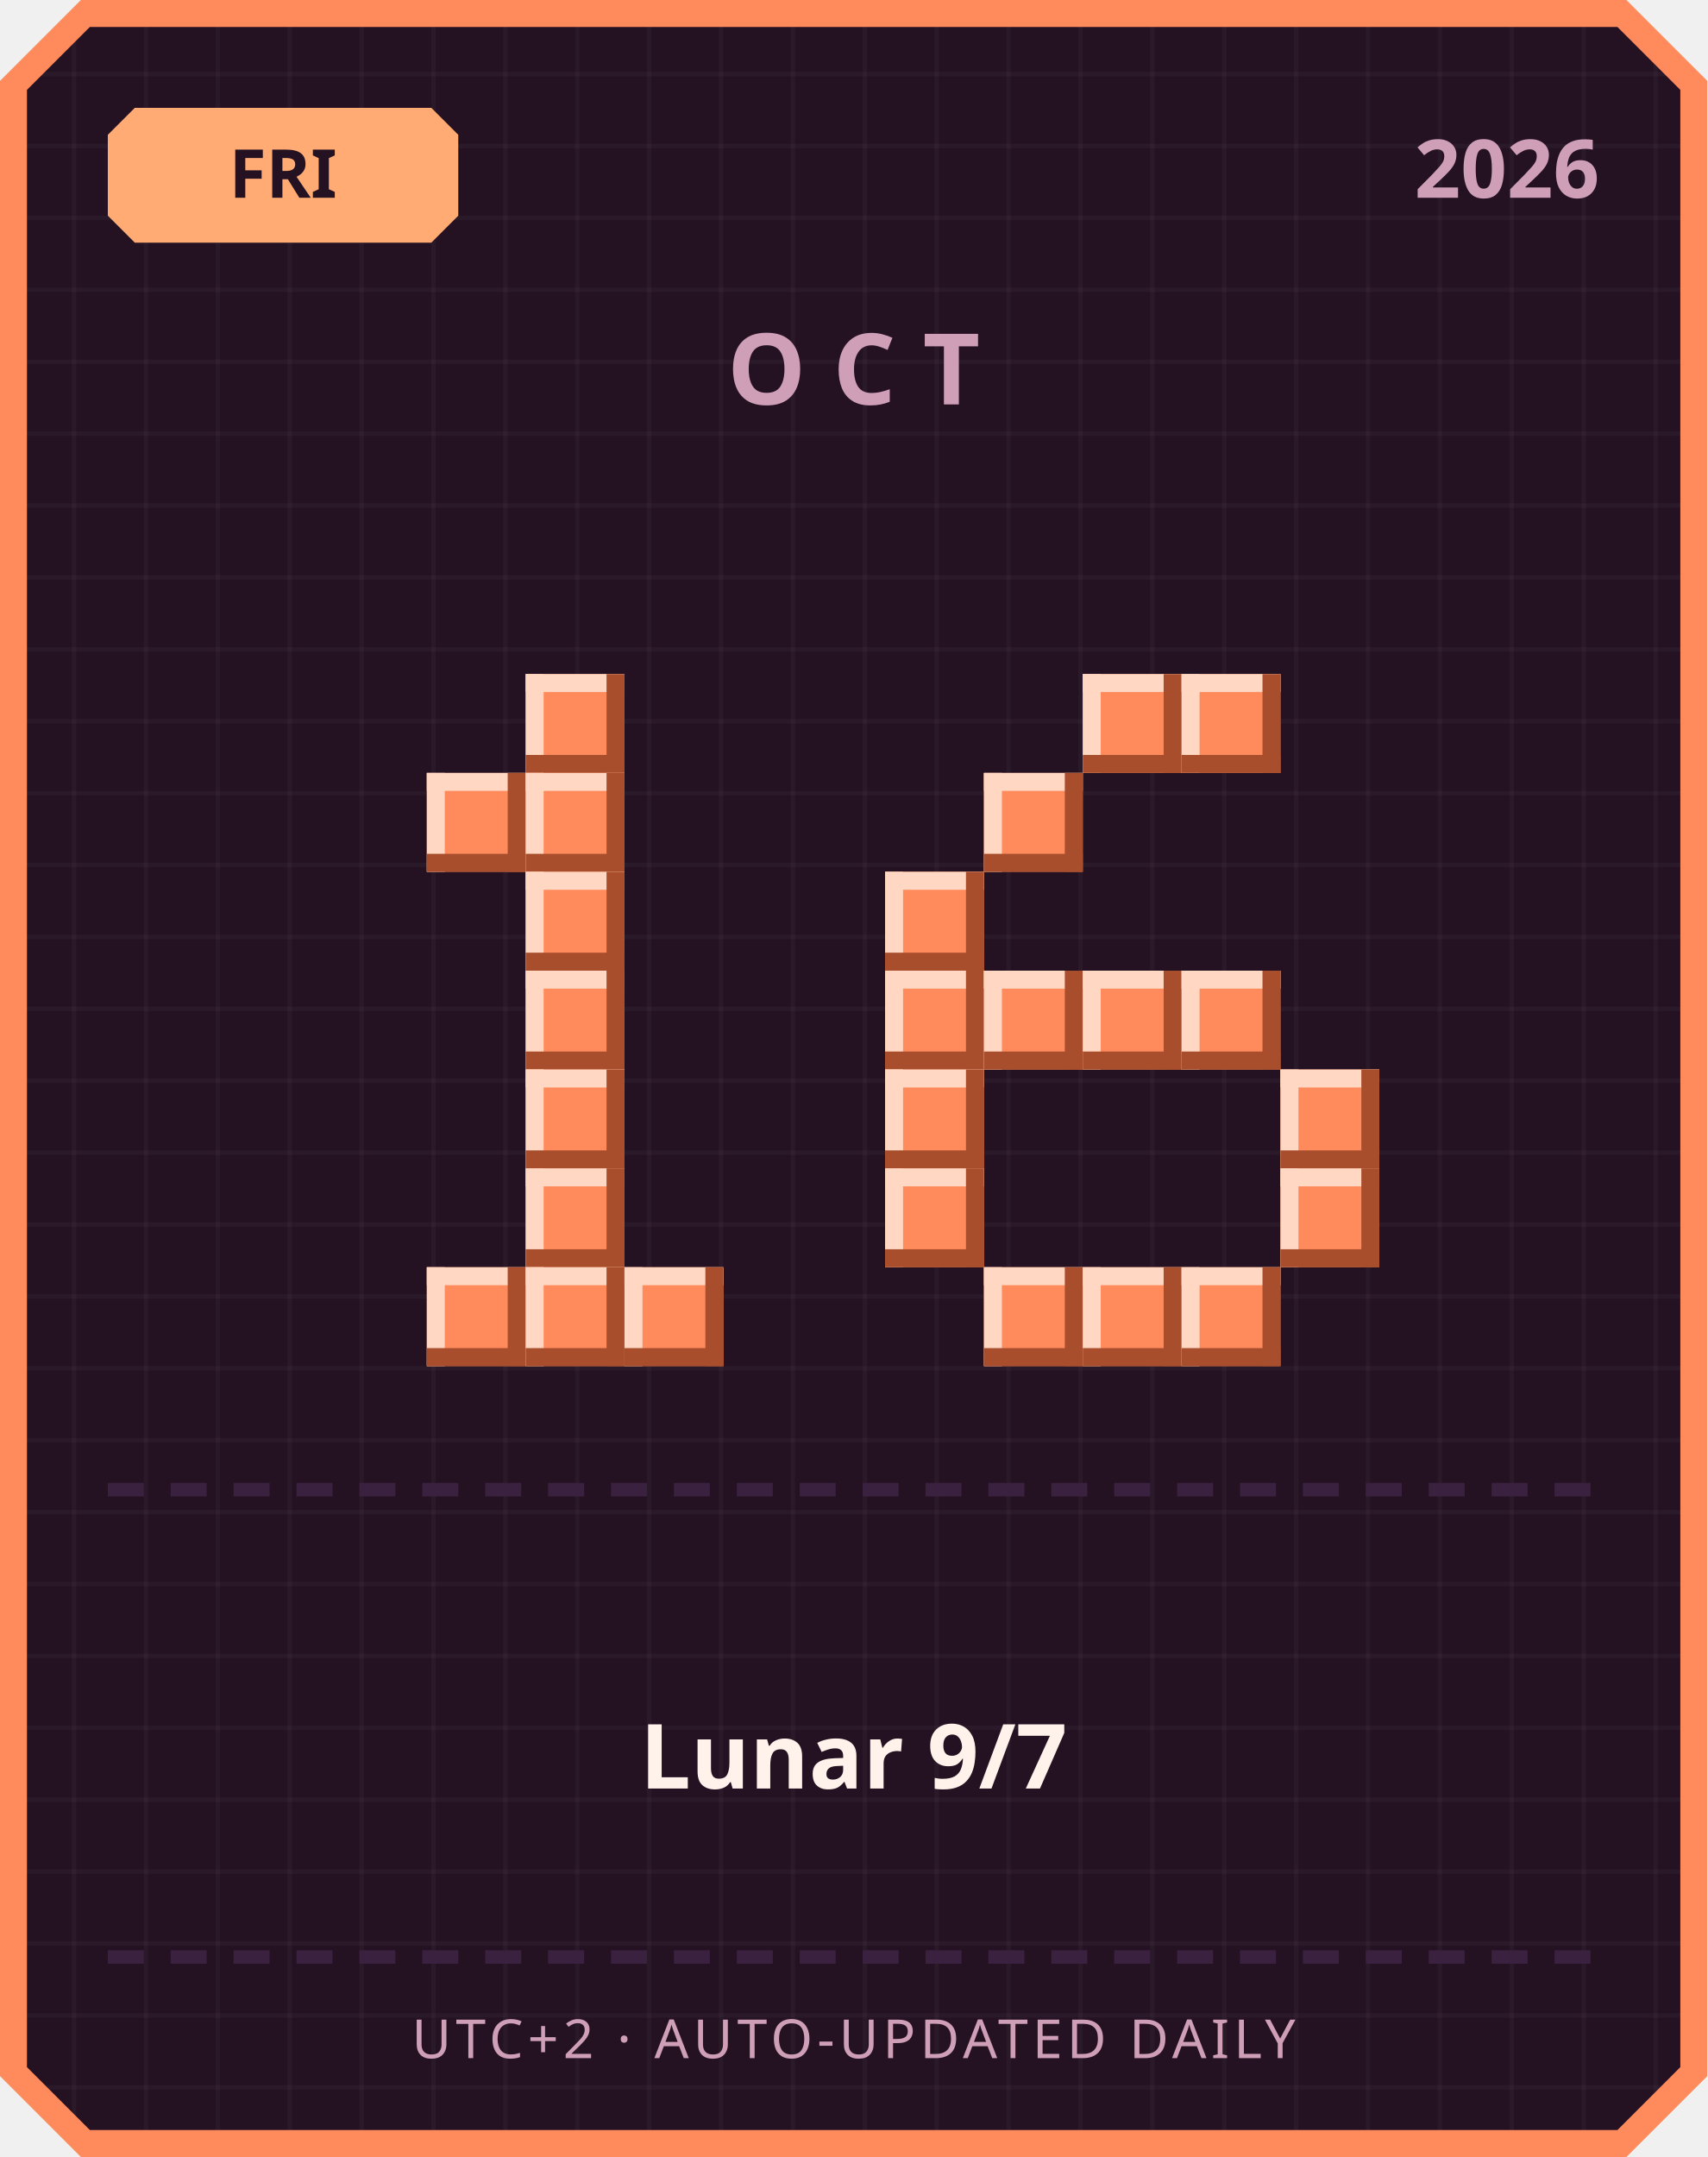
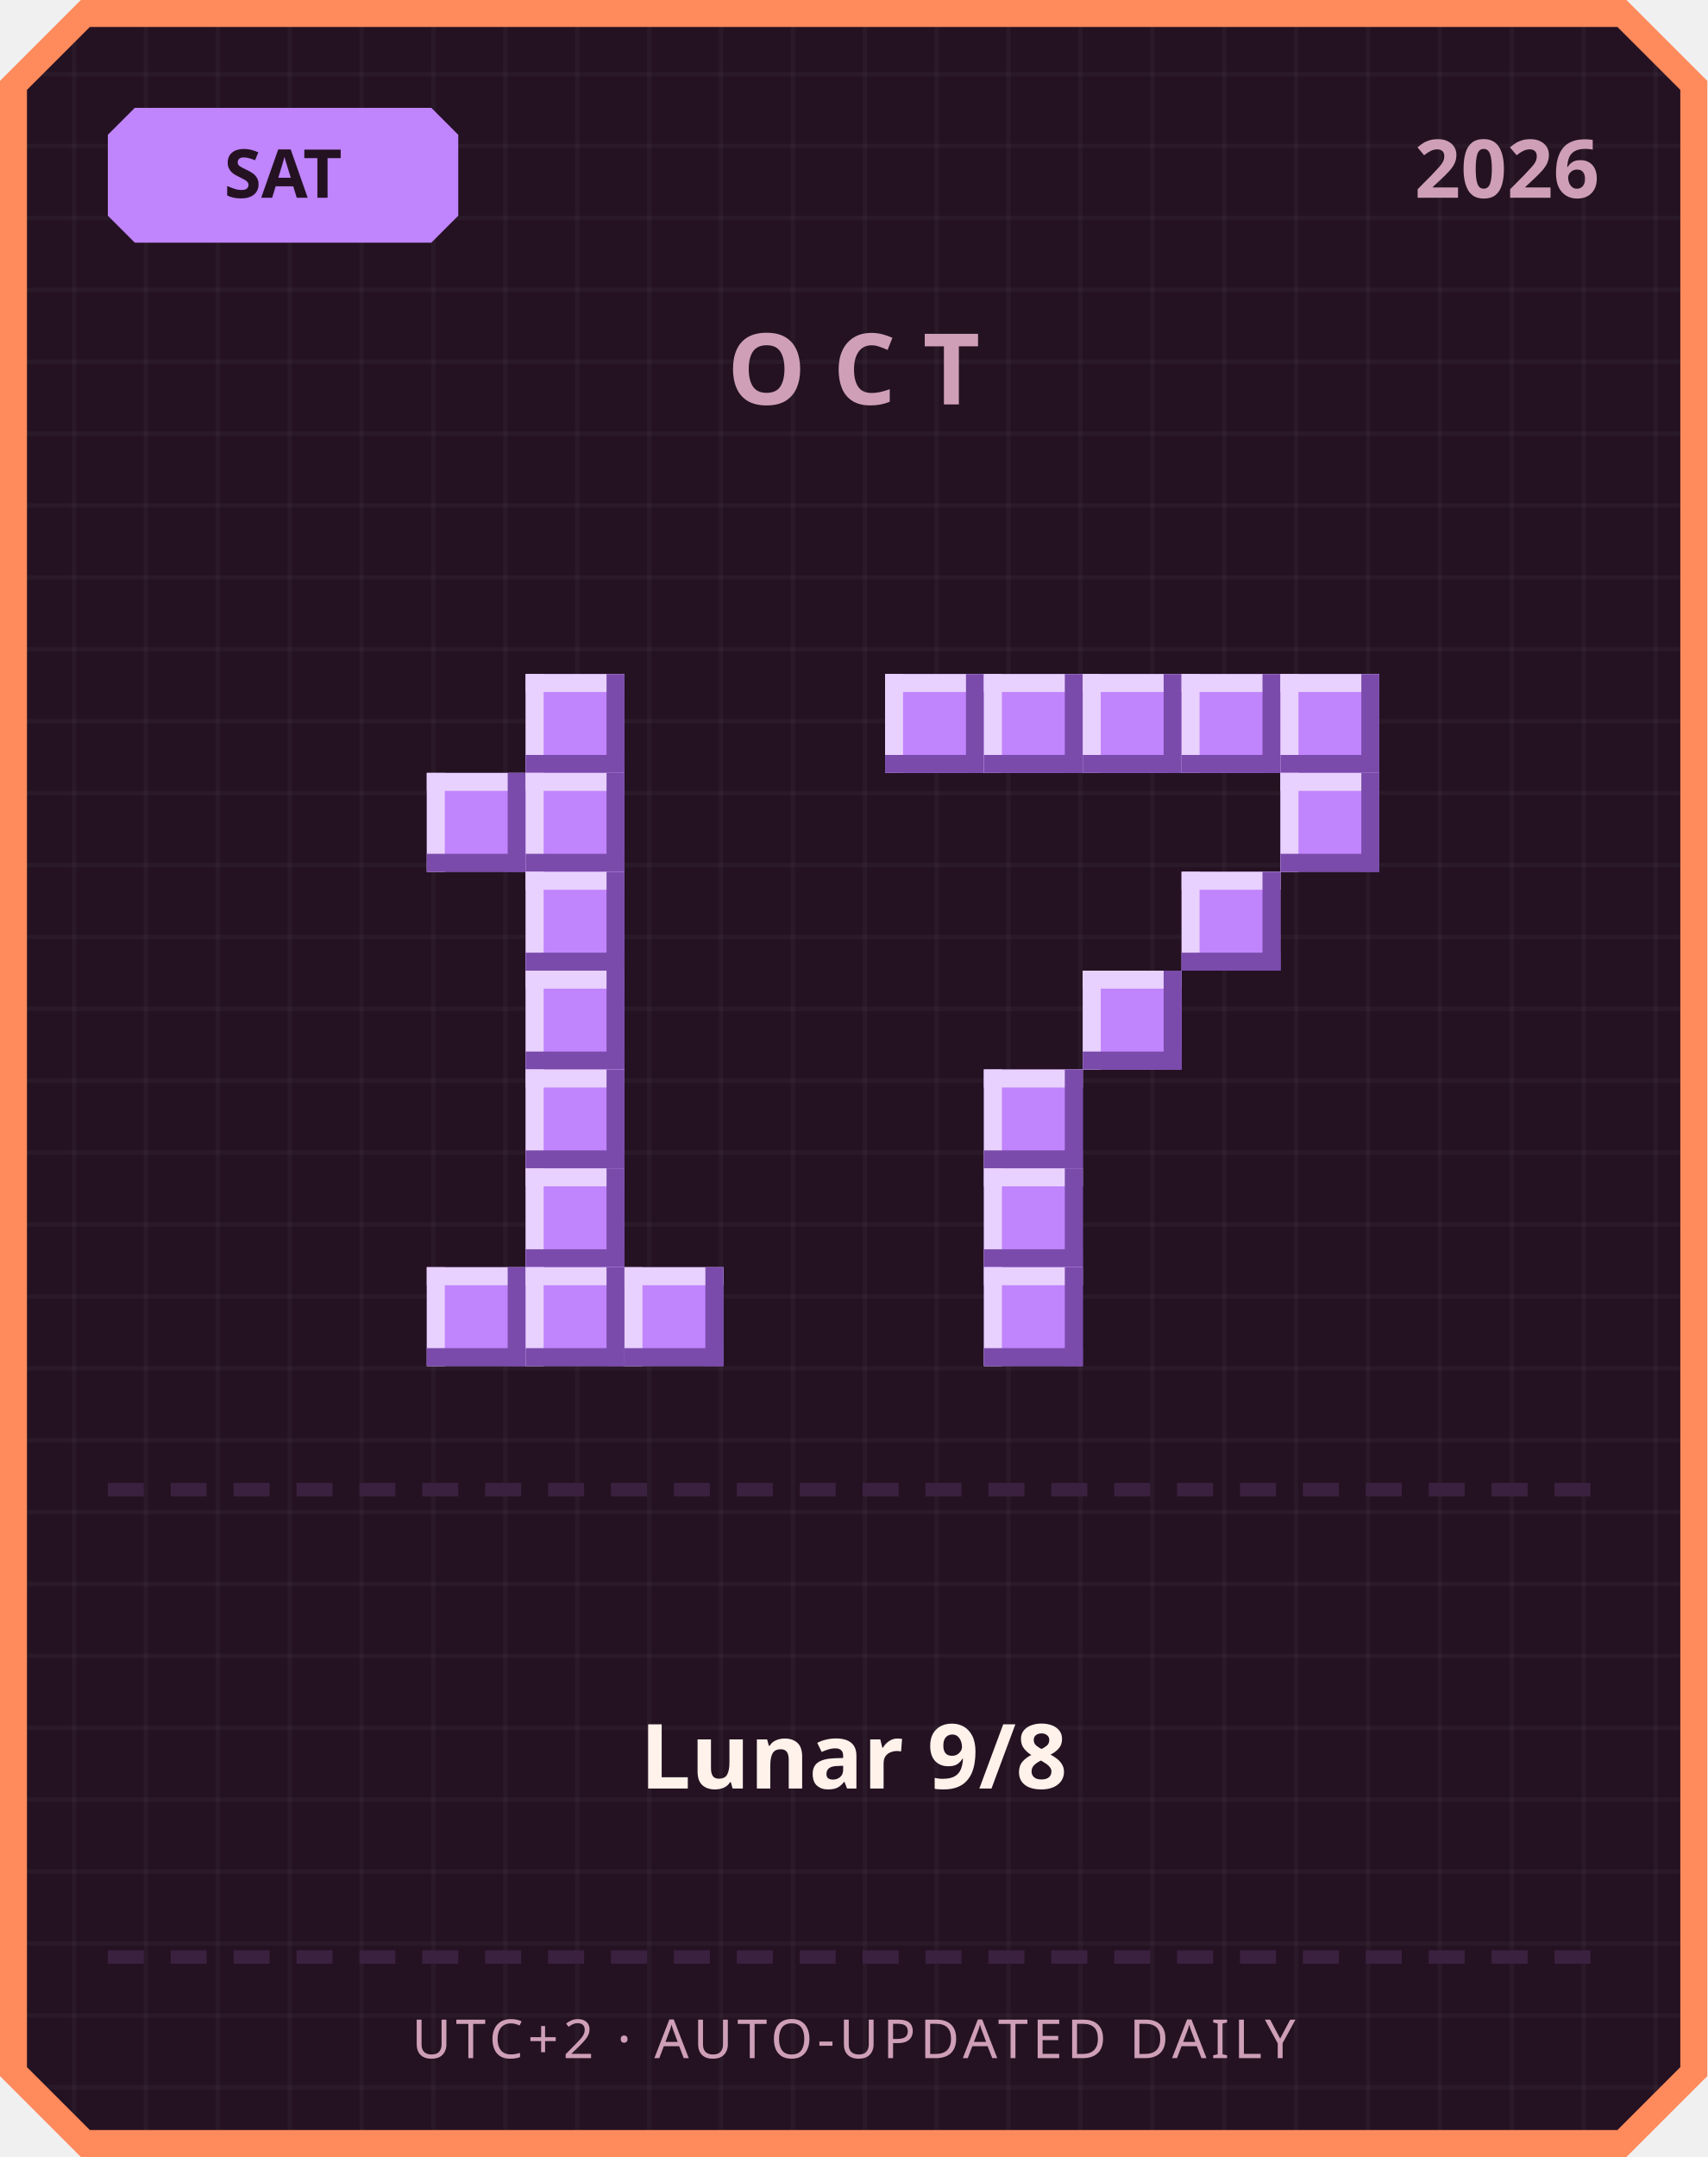
<svg xmlns="http://www.w3.org/2000/svg" width="380" height="480" viewBox="0 0 380 480">
  <defs>
    <pattern id="grid" width="16" height="16" patternUnits="userSpaceOnUse">
      <rect width="16" height="16" fill="#241222" />
      <rect width="1" height="16" fill="#ffffff" opacity="0.03" />
      <rect width="16" height="1" fill="#ffffff" opacity="0.03" />
    </pattern>
  </defs>
  <path d="M 18,0 L 362,0 L 380,18 L 380,462 L 362,480 L 18,480 L 0,462 L 0,18 Z" fill="#ff8a5c" />
  <path d="M 20,6 L 360,6 L 374,20 L 374,460 L 360,474 L 20,474 L 6,460 L 6,20 Z" fill="url(#grid)" />
-   <path d="M 30,24 L 96,24 L 102,30 L 102,48 L 96,54 L 30,54 L 24,48 L 24,30 Z" fill="#ffab73" />
-   <text x="63" y="44" text-anchor="middle" font-family="'Segoe UI', sans-serif" font-size="15" font-weight="700" fill="#241222">FRI</text>
+   <path d="M 30,24 L 96,24 L 102,30 L 102,48 L 96,54 L 30,54 L 24,48 L 24,30 Z" fill="#c084fc" />
+   <text x="63" y="44" text-anchor="middle" font-family="'Segoe UI', sans-serif" font-size="15" font-weight="700" fill="#241222">SAT</text>
  <text x="356" y="44" text-anchor="end" font-family="'Segoe UI', sans-serif" font-size="18" font-weight="700" fill="#cf9fb8">2026</text>
  <text x="190" y="90" text-anchor="middle" font-family="'Segoe UI', sans-serif" font-size="22" font-weight="700" letter-spacing="6" fill="#cf9fb8">OCT</text>
-   <rect x="117" y="150" width="22" height="22" fill="#ff8a5c" />
-   <rect x="117" y="150" width="22" height="4" fill="#ffd7c2" />
-   <rect x="117" y="150" width="4" height="22" fill="#ffd7c2" />
-   <rect x="117" y="168" width="22" height="4" fill="#a84e2c" />
-   <rect x="135" y="150" width="4" height="22" fill="#a84e2c" />
-   <rect x="95" y="172" width="22" height="22" fill="#ff8a5c" />
-   <rect x="95" y="172" width="22" height="4" fill="#ffd7c2" />
-   <rect x="95" y="172" width="4" height="22" fill="#ffd7c2" />
-   <rect x="95" y="190" width="22" height="4" fill="#a84e2c" />
-   <rect x="113" y="172" width="4" height="22" fill="#a84e2c" />
-   <rect x="117" y="172" width="22" height="22" fill="#ff8a5c" />
-   <rect x="117" y="172" width="22" height="4" fill="#ffd7c2" />
-   <rect x="117" y="172" width="4" height="22" fill="#ffd7c2" />
-   <rect x="117" y="190" width="22" height="4" fill="#a84e2c" />
-   <rect x="135" y="172" width="4" height="22" fill="#a84e2c" />
-   <rect x="117" y="194" width="22" height="22" fill="#ff8a5c" />
-   <rect x="117" y="194" width="22" height="4" fill="#ffd7c2" />
-   <rect x="117" y="194" width="4" height="22" fill="#ffd7c2" />
-   <rect x="117" y="212" width="22" height="4" fill="#a84e2c" />
-   <rect x="135" y="194" width="4" height="22" fill="#a84e2c" />
-   <rect x="117" y="216" width="22" height="22" fill="#ff8a5c" />
-   <rect x="117" y="216" width="22" height="4" fill="#ffd7c2" />
-   <rect x="117" y="216" width="4" height="22" fill="#ffd7c2" />
-   <rect x="117" y="234" width="22" height="4" fill="#a84e2c" />
-   <rect x="135" y="216" width="4" height="22" fill="#a84e2c" />
-   <rect x="117" y="238" width="22" height="22" fill="#ff8a5c" />
-   <rect x="117" y="238" width="22" height="4" fill="#ffd7c2" />
-   <rect x="117" y="238" width="4" height="22" fill="#ffd7c2" />
-   <rect x="117" y="256" width="22" height="4" fill="#a84e2c" />
-   <rect x="135" y="238" width="4" height="22" fill="#a84e2c" />
-   <rect x="117" y="260" width="22" height="22" fill="#ff8a5c" />
-   <rect x="117" y="260" width="22" height="4" fill="#ffd7c2" />
-   <rect x="117" y="260" width="4" height="22" fill="#ffd7c2" />
-   <rect x="117" y="278" width="22" height="4" fill="#a84e2c" />
-   <rect x="135" y="260" width="4" height="22" fill="#a84e2c" />
-   <rect x="95" y="282" width="22" height="22" fill="#ff8a5c" />
-   <rect x="95" y="282" width="22" height="4" fill="#ffd7c2" />
-   <rect x="95" y="282" width="4" height="22" fill="#ffd7c2" />
-   <rect x="95" y="300" width="22" height="4" fill="#a84e2c" />
-   <rect x="113" y="282" width="4" height="22" fill="#a84e2c" />
-   <rect x="117" y="282" width="22" height="22" fill="#ff8a5c" />
-   <rect x="117" y="282" width="22" height="4" fill="#ffd7c2" />
-   <rect x="117" y="282" width="4" height="22" fill="#ffd7c2" />
-   <rect x="117" y="300" width="22" height="4" fill="#a84e2c" />
-   <rect x="135" y="282" width="4" height="22" fill="#a84e2c" />
-   <rect x="139" y="282" width="22" height="22" fill="#ff8a5c" />
-   <rect x="139" y="282" width="22" height="4" fill="#ffd7c2" />
-   <rect x="139" y="282" width="4" height="22" fill="#ffd7c2" />
-   <rect x="139" y="300" width="22" height="4" fill="#a84e2c" />
-   <rect x="157" y="282" width="4" height="22" fill="#a84e2c" />
-   <rect x="241" y="150" width="22" height="22" fill="#ff8a5c" />
-   <rect x="241" y="150" width="22" height="4" fill="#ffd7c2" />
-   <rect x="241" y="150" width="4" height="22" fill="#ffd7c2" />
-   <rect x="241" y="168" width="22" height="4" fill="#a84e2c" />
-   <rect x="259" y="150" width="4" height="22" fill="#a84e2c" />
-   <rect x="263" y="150" width="22" height="22" fill="#ff8a5c" />
-   <rect x="263" y="150" width="22" height="4" fill="#ffd7c2" />
-   <rect x="263" y="150" width="4" height="22" fill="#ffd7c2" />
-   <rect x="263" y="168" width="22" height="4" fill="#a84e2c" />
-   <rect x="281" y="150" width="4" height="22" fill="#a84e2c" />
-   <rect x="219" y="172" width="22" height="22" fill="#ff8a5c" />
-   <rect x="219" y="172" width="22" height="4" fill="#ffd7c2" />
-   <rect x="219" y="172" width="4" height="22" fill="#ffd7c2" />
-   <rect x="219" y="190" width="22" height="4" fill="#a84e2c" />
-   <rect x="237" y="172" width="4" height="22" fill="#a84e2c" />
-   <rect x="197" y="194" width="22" height="22" fill="#ff8a5c" />
-   <rect x="197" y="194" width="22" height="4" fill="#ffd7c2" />
-   <rect x="197" y="194" width="4" height="22" fill="#ffd7c2" />
-   <rect x="197" y="212" width="22" height="4" fill="#a84e2c" />
-   <rect x="215" y="194" width="4" height="22" fill="#a84e2c" />
-   <rect x="197" y="216" width="22" height="22" fill="#ff8a5c" />
-   <rect x="197" y="216" width="22" height="4" fill="#ffd7c2" />
-   <rect x="197" y="216" width="4" height="22" fill="#ffd7c2" />
-   <rect x="197" y="234" width="22" height="4" fill="#a84e2c" />
-   <rect x="215" y="216" width="4" height="22" fill="#a84e2c" />
-   <rect x="219" y="216" width="22" height="22" fill="#ff8a5c" />
-   <rect x="219" y="216" width="22" height="4" fill="#ffd7c2" />
-   <rect x="219" y="216" width="4" height="22" fill="#ffd7c2" />
-   <rect x="219" y="234" width="22" height="4" fill="#a84e2c" />
-   <rect x="237" y="216" width="4" height="22" fill="#a84e2c" />
-   <rect x="241" y="216" width="22" height="22" fill="#ff8a5c" />
-   <rect x="241" y="216" width="22" height="4" fill="#ffd7c2" />
-   <rect x="241" y="216" width="4" height="22" fill="#ffd7c2" />
-   <rect x="241" y="234" width="22" height="4" fill="#a84e2c" />
-   <rect x="259" y="216" width="4" height="22" fill="#a84e2c" />
-   <rect x="263" y="216" width="22" height="22" fill="#ff8a5c" />
-   <rect x="263" y="216" width="22" height="4" fill="#ffd7c2" />
-   <rect x="263" y="216" width="4" height="22" fill="#ffd7c2" />
-   <rect x="263" y="234" width="22" height="4" fill="#a84e2c" />
-   <rect x="281" y="216" width="4" height="22" fill="#a84e2c" />
-   <rect x="197" y="238" width="22" height="22" fill="#ff8a5c" />
-   <rect x="197" y="238" width="22" height="4" fill="#ffd7c2" />
-   <rect x="197" y="238" width="4" height="22" fill="#ffd7c2" />
-   <rect x="197" y="256" width="22" height="4" fill="#a84e2c" />
-   <rect x="215" y="238" width="4" height="22" fill="#a84e2c" />
-   <rect x="285" y="238" width="22" height="22" fill="#ff8a5c" />
-   <rect x="285" y="238" width="22" height="4" fill="#ffd7c2" />
-   <rect x="285" y="238" width="4" height="22" fill="#ffd7c2" />
-   <rect x="285" y="256" width="22" height="4" fill="#a84e2c" />
-   <rect x="303" y="238" width="4" height="22" fill="#a84e2c" />
-   <rect x="197" y="260" width="22" height="22" fill="#ff8a5c" />
-   <rect x="197" y="260" width="22" height="4" fill="#ffd7c2" />
-   <rect x="197" y="260" width="4" height="22" fill="#ffd7c2" />
-   <rect x="197" y="278" width="22" height="4" fill="#a84e2c" />
-   <rect x="215" y="260" width="4" height="22" fill="#a84e2c" />
-   <rect x="285" y="260" width="22" height="22" fill="#ff8a5c" />
-   <rect x="285" y="260" width="22" height="4" fill="#ffd7c2" />
-   <rect x="285" y="260" width="4" height="22" fill="#ffd7c2" />
-   <rect x="285" y="278" width="22" height="4" fill="#a84e2c" />
-   <rect x="303" y="260" width="4" height="22" fill="#a84e2c" />
-   <rect x="219" y="282" width="22" height="22" fill="#ff8a5c" />
-   <rect x="219" y="282" width="22" height="4" fill="#ffd7c2" />
-   <rect x="219" y="282" width="4" height="22" fill="#ffd7c2" />
-   <rect x="219" y="300" width="22" height="4" fill="#a84e2c" />
-   <rect x="237" y="282" width="4" height="22" fill="#a84e2c" />
-   <rect x="241" y="282" width="22" height="22" fill="#ff8a5c" />
-   <rect x="241" y="282" width="22" height="4" fill="#ffd7c2" />
-   <rect x="241" y="282" width="4" height="22" fill="#ffd7c2" />
-   <rect x="241" y="300" width="22" height="4" fill="#a84e2c" />
-   <rect x="259" y="282" width="4" height="22" fill="#a84e2c" />
-   <rect x="263" y="282" width="22" height="22" fill="#ff8a5c" />
-   <rect x="263" y="282" width="22" height="4" fill="#ffd7c2" />
-   <rect x="263" y="282" width="4" height="22" fill="#ffd7c2" />
-   <rect x="263" y="300" width="22" height="4" fill="#a84e2c" />
-   <rect x="281" y="282" width="4" height="22" fill="#a84e2c" />
+   <rect x="117" y="150" width="22" height="22" fill="#c084fc" />
+   <rect x="117" y="150" width="22" height="4" fill="#e9d1ff" />
+   <rect x="117" y="150" width="4" height="22" fill="#e9d1ff" />
+   <rect x="117" y="168" width="22" height="4" fill="#7a4bab" />
+   <rect x="135" y="150" width="4" height="22" fill="#7a4bab" />
+   <rect x="95" y="172" width="22" height="22" fill="#c084fc" />
+   <rect x="95" y="172" width="22" height="4" fill="#e9d1ff" />
+   <rect x="95" y="172" width="4" height="22" fill="#e9d1ff" />
+   <rect x="95" y="190" width="22" height="4" fill="#7a4bab" />
+   <rect x="113" y="172" width="4" height="22" fill="#7a4bab" />
+   <rect x="117" y="172" width="22" height="22" fill="#c084fc" />
+   <rect x="117" y="172" width="22" height="4" fill="#e9d1ff" />
+   <rect x="117" y="172" width="4" height="22" fill="#e9d1ff" />
+   <rect x="117" y="190" width="22" height="4" fill="#7a4bab" />
+   <rect x="135" y="172" width="4" height="22" fill="#7a4bab" />
+   <rect x="117" y="194" width="22" height="22" fill="#c084fc" />
+   <rect x="117" y="194" width="22" height="4" fill="#e9d1ff" />
+   <rect x="117" y="194" width="4" height="22" fill="#e9d1ff" />
+   <rect x="117" y="212" width="22" height="4" fill="#7a4bab" />
+   <rect x="135" y="194" width="4" height="22" fill="#7a4bab" />
+   <rect x="117" y="216" width="22" height="22" fill="#c084fc" />
+   <rect x="117" y="216" width="22" height="4" fill="#e9d1ff" />
+   <rect x="117" y="216" width="4" height="22" fill="#e9d1ff" />
+   <rect x="117" y="234" width="22" height="4" fill="#7a4bab" />
+   <rect x="135" y="216" width="4" height="22" fill="#7a4bab" />
+   <rect x="117" y="238" width="22" height="22" fill="#c084fc" />
+   <rect x="117" y="238" width="22" height="4" fill="#e9d1ff" />
+   <rect x="117" y="238" width="4" height="22" fill="#e9d1ff" />
+   <rect x="117" y="256" width="22" height="4" fill="#7a4bab" />
+   <rect x="135" y="238" width="4" height="22" fill="#7a4bab" />
+   <rect x="117" y="260" width="22" height="22" fill="#c084fc" />
+   <rect x="117" y="260" width="22" height="4" fill="#e9d1ff" />
+   <rect x="117" y="260" width="4" height="22" fill="#e9d1ff" />
+   <rect x="117" y="278" width="22" height="4" fill="#7a4bab" />
+   <rect x="135" y="260" width="4" height="22" fill="#7a4bab" />
+   <rect x="95" y="282" width="22" height="22" fill="#c084fc" />
+   <rect x="95" y="282" width="22" height="4" fill="#e9d1ff" />
+   <rect x="95" y="282" width="4" height="22" fill="#e9d1ff" />
+   <rect x="95" y="300" width="22" height="4" fill="#7a4bab" />
+   <rect x="113" y="282" width="4" height="22" fill="#7a4bab" />
+   <rect x="117" y="282" width="22" height="22" fill="#c084fc" />
+   <rect x="117" y="282" width="22" height="4" fill="#e9d1ff" />
+   <rect x="117" y="282" width="4" height="22" fill="#e9d1ff" />
+   <rect x="117" y="300" width="22" height="4" fill="#7a4bab" />
+   <rect x="135" y="282" width="4" height="22" fill="#7a4bab" />
+   <rect x="139" y="282" width="22" height="22" fill="#c084fc" />
+   <rect x="139" y="282" width="22" height="4" fill="#e9d1ff" />
+   <rect x="139" y="282" width="4" height="22" fill="#e9d1ff" />
+   <rect x="139" y="300" width="22" height="4" fill="#7a4bab" />
+   <rect x="157" y="282" width="4" height="22" fill="#7a4bab" />
+   <rect x="197" y="150" width="22" height="22" fill="#c084fc" />
+   <rect x="197" y="150" width="22" height="4" fill="#e9d1ff" />
+   <rect x="197" y="150" width="4" height="22" fill="#e9d1ff" />
+   <rect x="197" y="168" width="22" height="4" fill="#7a4bab" />
+   <rect x="215" y="150" width="4" height="22" fill="#7a4bab" />
+   <rect x="219" y="150" width="22" height="22" fill="#c084fc" />
+   <rect x="219" y="150" width="22" height="4" fill="#e9d1ff" />
+   <rect x="219" y="150" width="4" height="22" fill="#e9d1ff" />
+   <rect x="219" y="168" width="22" height="4" fill="#7a4bab" />
+   <rect x="237" y="150" width="4" height="22" fill="#7a4bab" />
+   <rect x="241" y="150" width="22" height="22" fill="#c084fc" />
+   <rect x="241" y="150" width="22" height="4" fill="#e9d1ff" />
+   <rect x="241" y="150" width="4" height="22" fill="#e9d1ff" />
+   <rect x="241" y="168" width="22" height="4" fill="#7a4bab" />
+   <rect x="259" y="150" width="4" height="22" fill="#7a4bab" />
+   <rect x="263" y="150" width="22" height="22" fill="#c084fc" />
+   <rect x="263" y="150" width="22" height="4" fill="#e9d1ff" />
+   <rect x="263" y="150" width="4" height="22" fill="#e9d1ff" />
+   <rect x="263" y="168" width="22" height="4" fill="#7a4bab" />
+   <rect x="281" y="150" width="4" height="22" fill="#7a4bab" />
+   <rect x="285" y="150" width="22" height="22" fill="#c084fc" />
+   <rect x="285" y="150" width="22" height="4" fill="#e9d1ff" />
+   <rect x="285" y="150" width="4" height="22" fill="#e9d1ff" />
+   <rect x="285" y="168" width="22" height="4" fill="#7a4bab" />
+   <rect x="303" y="150" width="4" height="22" fill="#7a4bab" />
+   <rect x="285" y="172" width="22" height="22" fill="#c084fc" />
+   <rect x="285" y="172" width="22" height="4" fill="#e9d1ff" />
+   <rect x="285" y="172" width="4" height="22" fill="#e9d1ff" />
+   <rect x="285" y="190" width="22" height="4" fill="#7a4bab" />
+   <rect x="303" y="172" width="4" height="22" fill="#7a4bab" />
+   <rect x="263" y="194" width="22" height="22" fill="#c084fc" />
+   <rect x="263" y="194" width="22" height="4" fill="#e9d1ff" />
+   <rect x="263" y="194" width="4" height="22" fill="#e9d1ff" />
+   <rect x="263" y="212" width="22" height="4" fill="#7a4bab" />
+   <rect x="281" y="194" width="4" height="22" fill="#7a4bab" />
+   <rect x="241" y="216" width="22" height="22" fill="#c084fc" />
+   <rect x="241" y="216" width="22" height="4" fill="#e9d1ff" />
+   <rect x="241" y="216" width="4" height="22" fill="#e9d1ff" />
+   <rect x="241" y="234" width="22" height="4" fill="#7a4bab" />
+   <rect x="259" y="216" width="4" height="22" fill="#7a4bab" />
+   <rect x="219" y="238" width="22" height="22" fill="#c084fc" />
+   <rect x="219" y="238" width="22" height="4" fill="#e9d1ff" />
+   <rect x="219" y="238" width="4" height="22" fill="#e9d1ff" />
+   <rect x="219" y="256" width="22" height="4" fill="#7a4bab" />
+   <rect x="237" y="238" width="4" height="22" fill="#7a4bab" />
+   <rect x="219" y="260" width="22" height="22" fill="#c084fc" />
+   <rect x="219" y="260" width="22" height="4" fill="#e9d1ff" />
+   <rect x="219" y="260" width="4" height="22" fill="#e9d1ff" />
+   <rect x="219" y="278" width="22" height="4" fill="#7a4bab" />
+   <rect x="237" y="260" width="4" height="22" fill="#7a4bab" />
+   <rect x="219" y="282" width="22" height="22" fill="#c084fc" />
+   <rect x="219" y="282" width="22" height="4" fill="#e9d1ff" />
+   <rect x="219" y="282" width="4" height="22" fill="#e9d1ff" />
+   <rect x="219" y="300" width="22" height="4" fill="#7a4bab" />
+   <rect x="237" y="282" width="4" height="22" fill="#7a4bab" />
  <rect x="24" y="330" width="8" height="3" fill="#3b2140" />
  <rect x="38" y="330" width="8" height="3" fill="#3b2140" />
  <rect x="52" y="330" width="8" height="3" fill="#3b2140" />
  <rect x="66" y="330" width="8" height="3" fill="#3b2140" />
  <rect x="80" y="330" width="8" height="3" fill="#3b2140" />
  <rect x="94" y="330" width="8" height="3" fill="#3b2140" />
  <rect x="108" y="330" width="8" height="3" fill="#3b2140" />
  <rect x="122" y="330" width="8" height="3" fill="#3b2140" />
  <rect x="136" y="330" width="8" height="3" fill="#3b2140" />
  <rect x="150" y="330" width="8" height="3" fill="#3b2140" />
  <rect x="164" y="330" width="8" height="3" fill="#3b2140" />
  <rect x="178" y="330" width="8" height="3" fill="#3b2140" />
  <rect x="192" y="330" width="8" height="3" fill="#3b2140" />
  <rect x="206" y="330" width="8" height="3" fill="#3b2140" />
  <rect x="220" y="330" width="8" height="3" fill="#3b2140" />
  <rect x="234" y="330" width="8" height="3" fill="#3b2140" />
  <rect x="248" y="330" width="8" height="3" fill="#3b2140" />
  <rect x="262" y="330" width="8" height="3" fill="#3b2140" />
  <rect x="276" y="330" width="8" height="3" fill="#3b2140" />
  <rect x="290" y="330" width="8" height="3" fill="#3b2140" />
  <rect x="304" y="330" width="8" height="3" fill="#3b2140" />
  <rect x="318" y="330" width="8" height="3" fill="#3b2140" />
  <rect x="332" y="330" width="8" height="3" fill="#3b2140" />
  <rect x="346" y="330" width="8" height="3" fill="#3b2140" />
-   <text x="190" y="398" text-anchor="middle" font-family="'Segoe UI', 'Microsoft JhengHei', sans-serif" font-size="20" font-weight="700" fill="#fff2eb">Lunar 9/7</text>
+   <text x="190" y="398" text-anchor="middle" font-family="'Segoe UI', 'Microsoft JhengHei', sans-serif" font-size="20" font-weight="700" fill="#fff2eb">Lunar 9/8</text>
  <rect x="24" y="434" width="8" height="3" fill="#3b2140" />
  <rect x="38" y="434" width="8" height="3" fill="#3b2140" />
  <rect x="52" y="434" width="8" height="3" fill="#3b2140" />
  <rect x="66" y="434" width="8" height="3" fill="#3b2140" />
  <rect x="80" y="434" width="8" height="3" fill="#3b2140" />
  <rect x="94" y="434" width="8" height="3" fill="#3b2140" />
  <rect x="108" y="434" width="8" height="3" fill="#3b2140" />
  <rect x="122" y="434" width="8" height="3" fill="#3b2140" />
  <rect x="136" y="434" width="8" height="3" fill="#3b2140" />
  <rect x="150" y="434" width="8" height="3" fill="#3b2140" />
  <rect x="164" y="434" width="8" height="3" fill="#3b2140" />
  <rect x="178" y="434" width="8" height="3" fill="#3b2140" />
  <rect x="192" y="434" width="8" height="3" fill="#3b2140" />
  <rect x="206" y="434" width="8" height="3" fill="#3b2140" />
  <rect x="220" y="434" width="8" height="3" fill="#3b2140" />
  <rect x="234" y="434" width="8" height="3" fill="#3b2140" />
  <rect x="248" y="434" width="8" height="3" fill="#3b2140" />
  <rect x="262" y="434" width="8" height="3" fill="#3b2140" />
  <rect x="276" y="434" width="8" height="3" fill="#3b2140" />
  <rect x="290" y="434" width="8" height="3" fill="#3b2140" />
  <rect x="304" y="434" width="8" height="3" fill="#3b2140" />
  <rect x="318" y="434" width="8" height="3" fill="#3b2140" />
  <rect x="332" y="434" width="8" height="3" fill="#3b2140" />
  <rect x="346" y="434" width="8" height="3" fill="#3b2140" />
  <text x="190" y="458" text-anchor="middle" font-family="'Segoe UI', sans-serif" font-size="12" letter-spacing="1" fill="#cf9fb8">UTC+2 · AUTO-UPDATED DAILY</text>
</svg>
